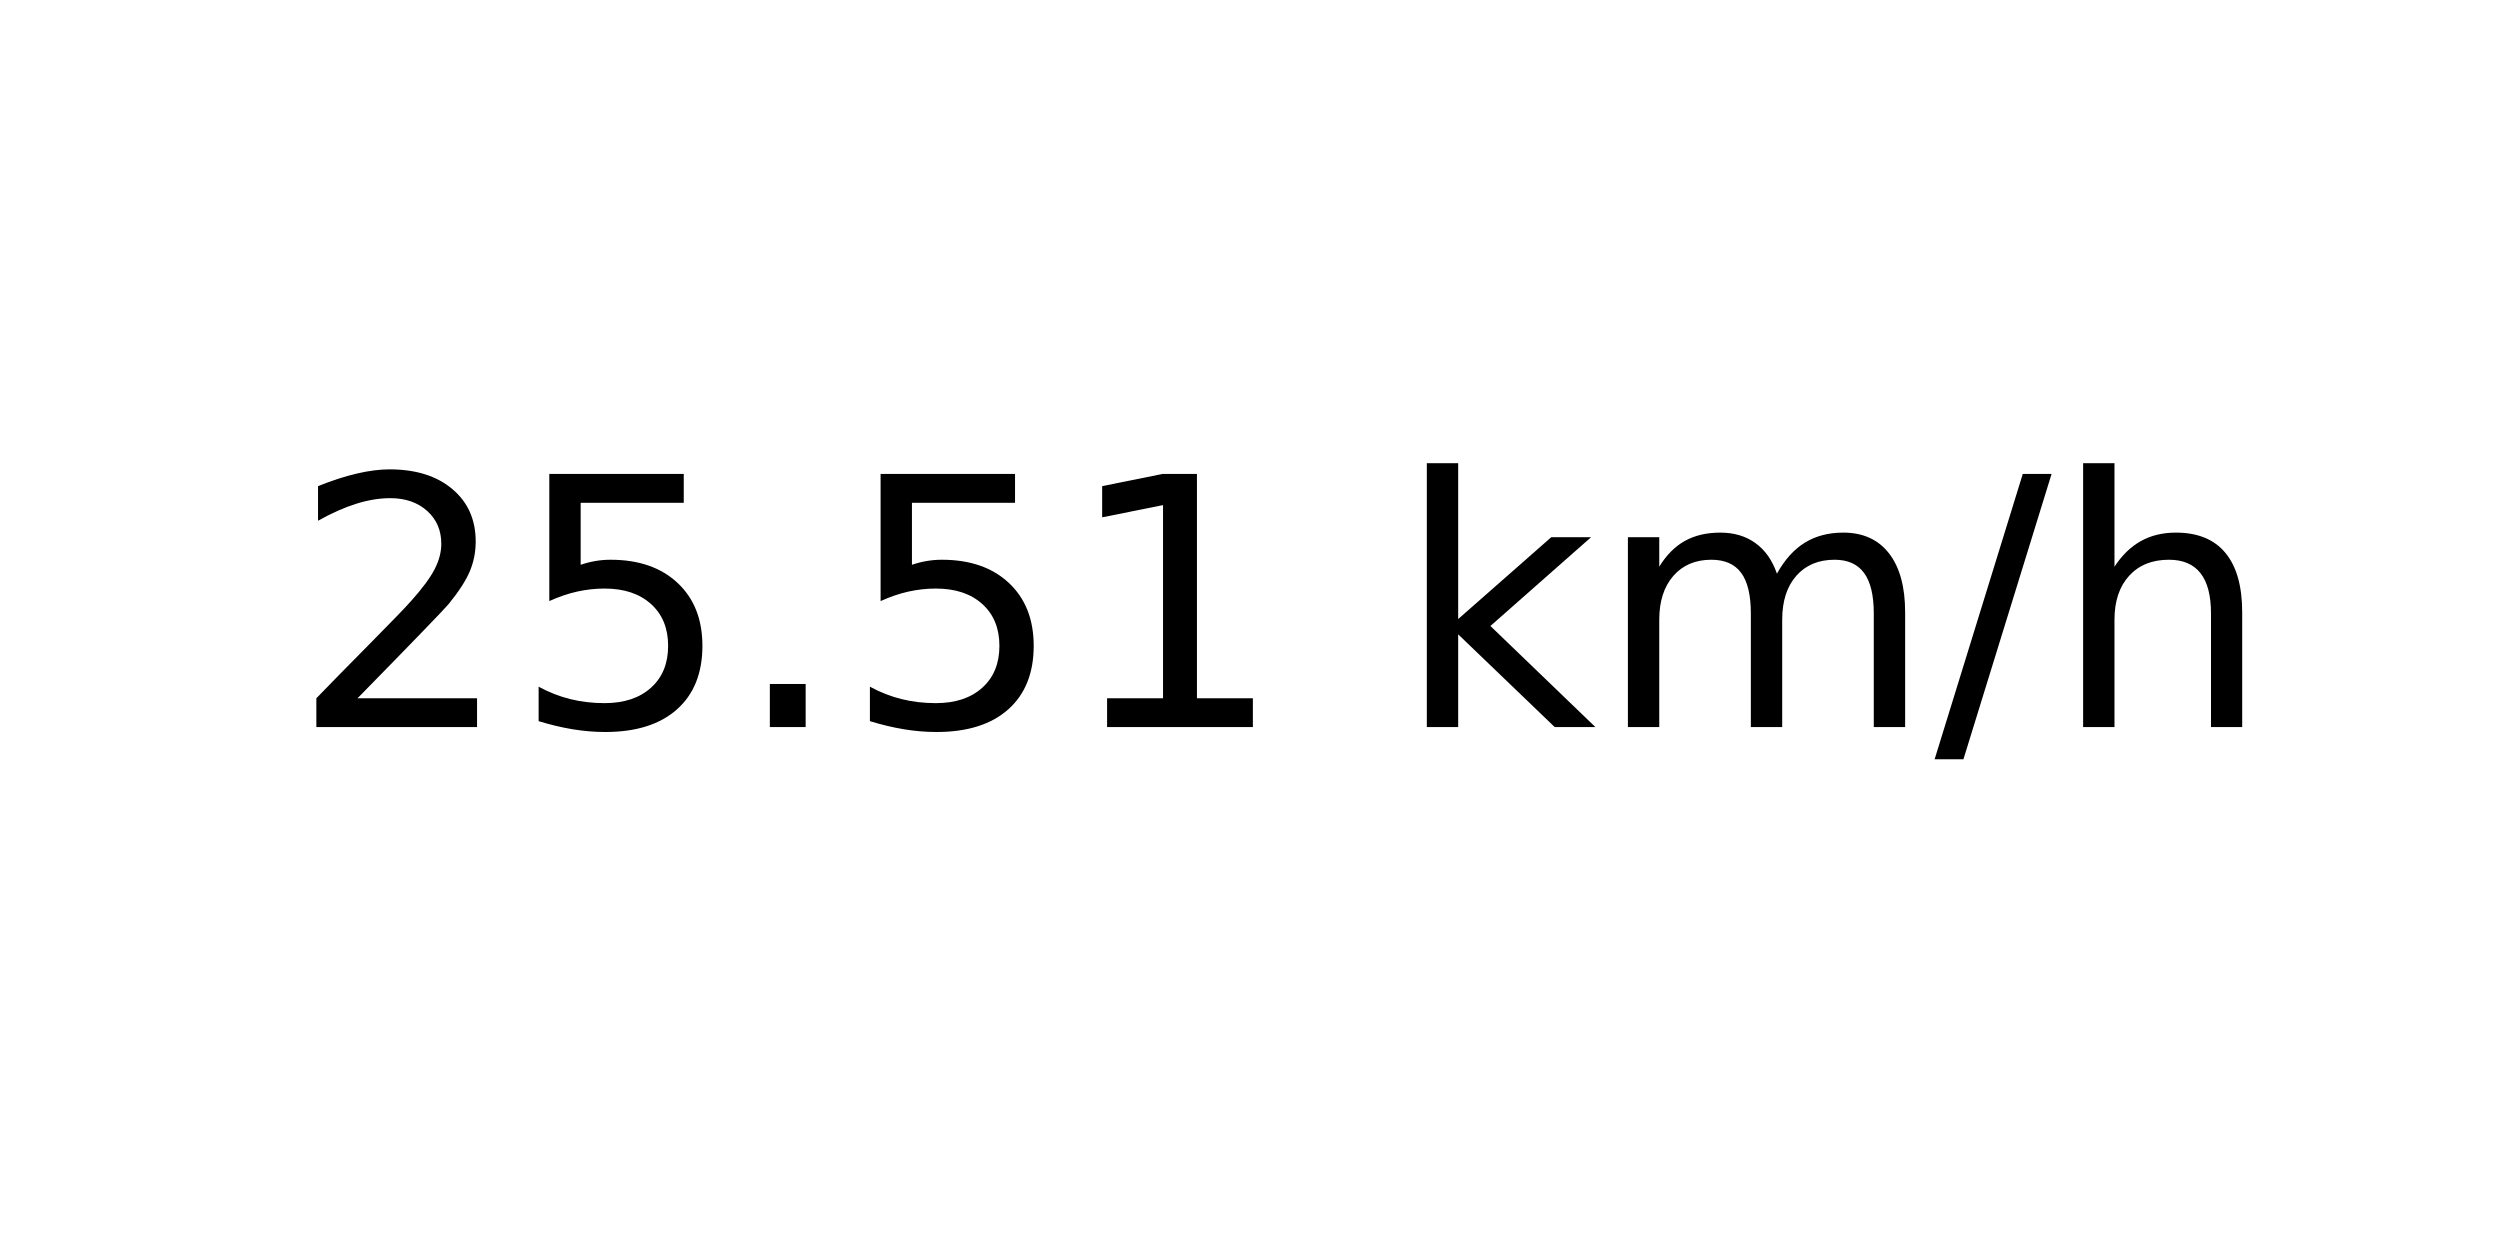
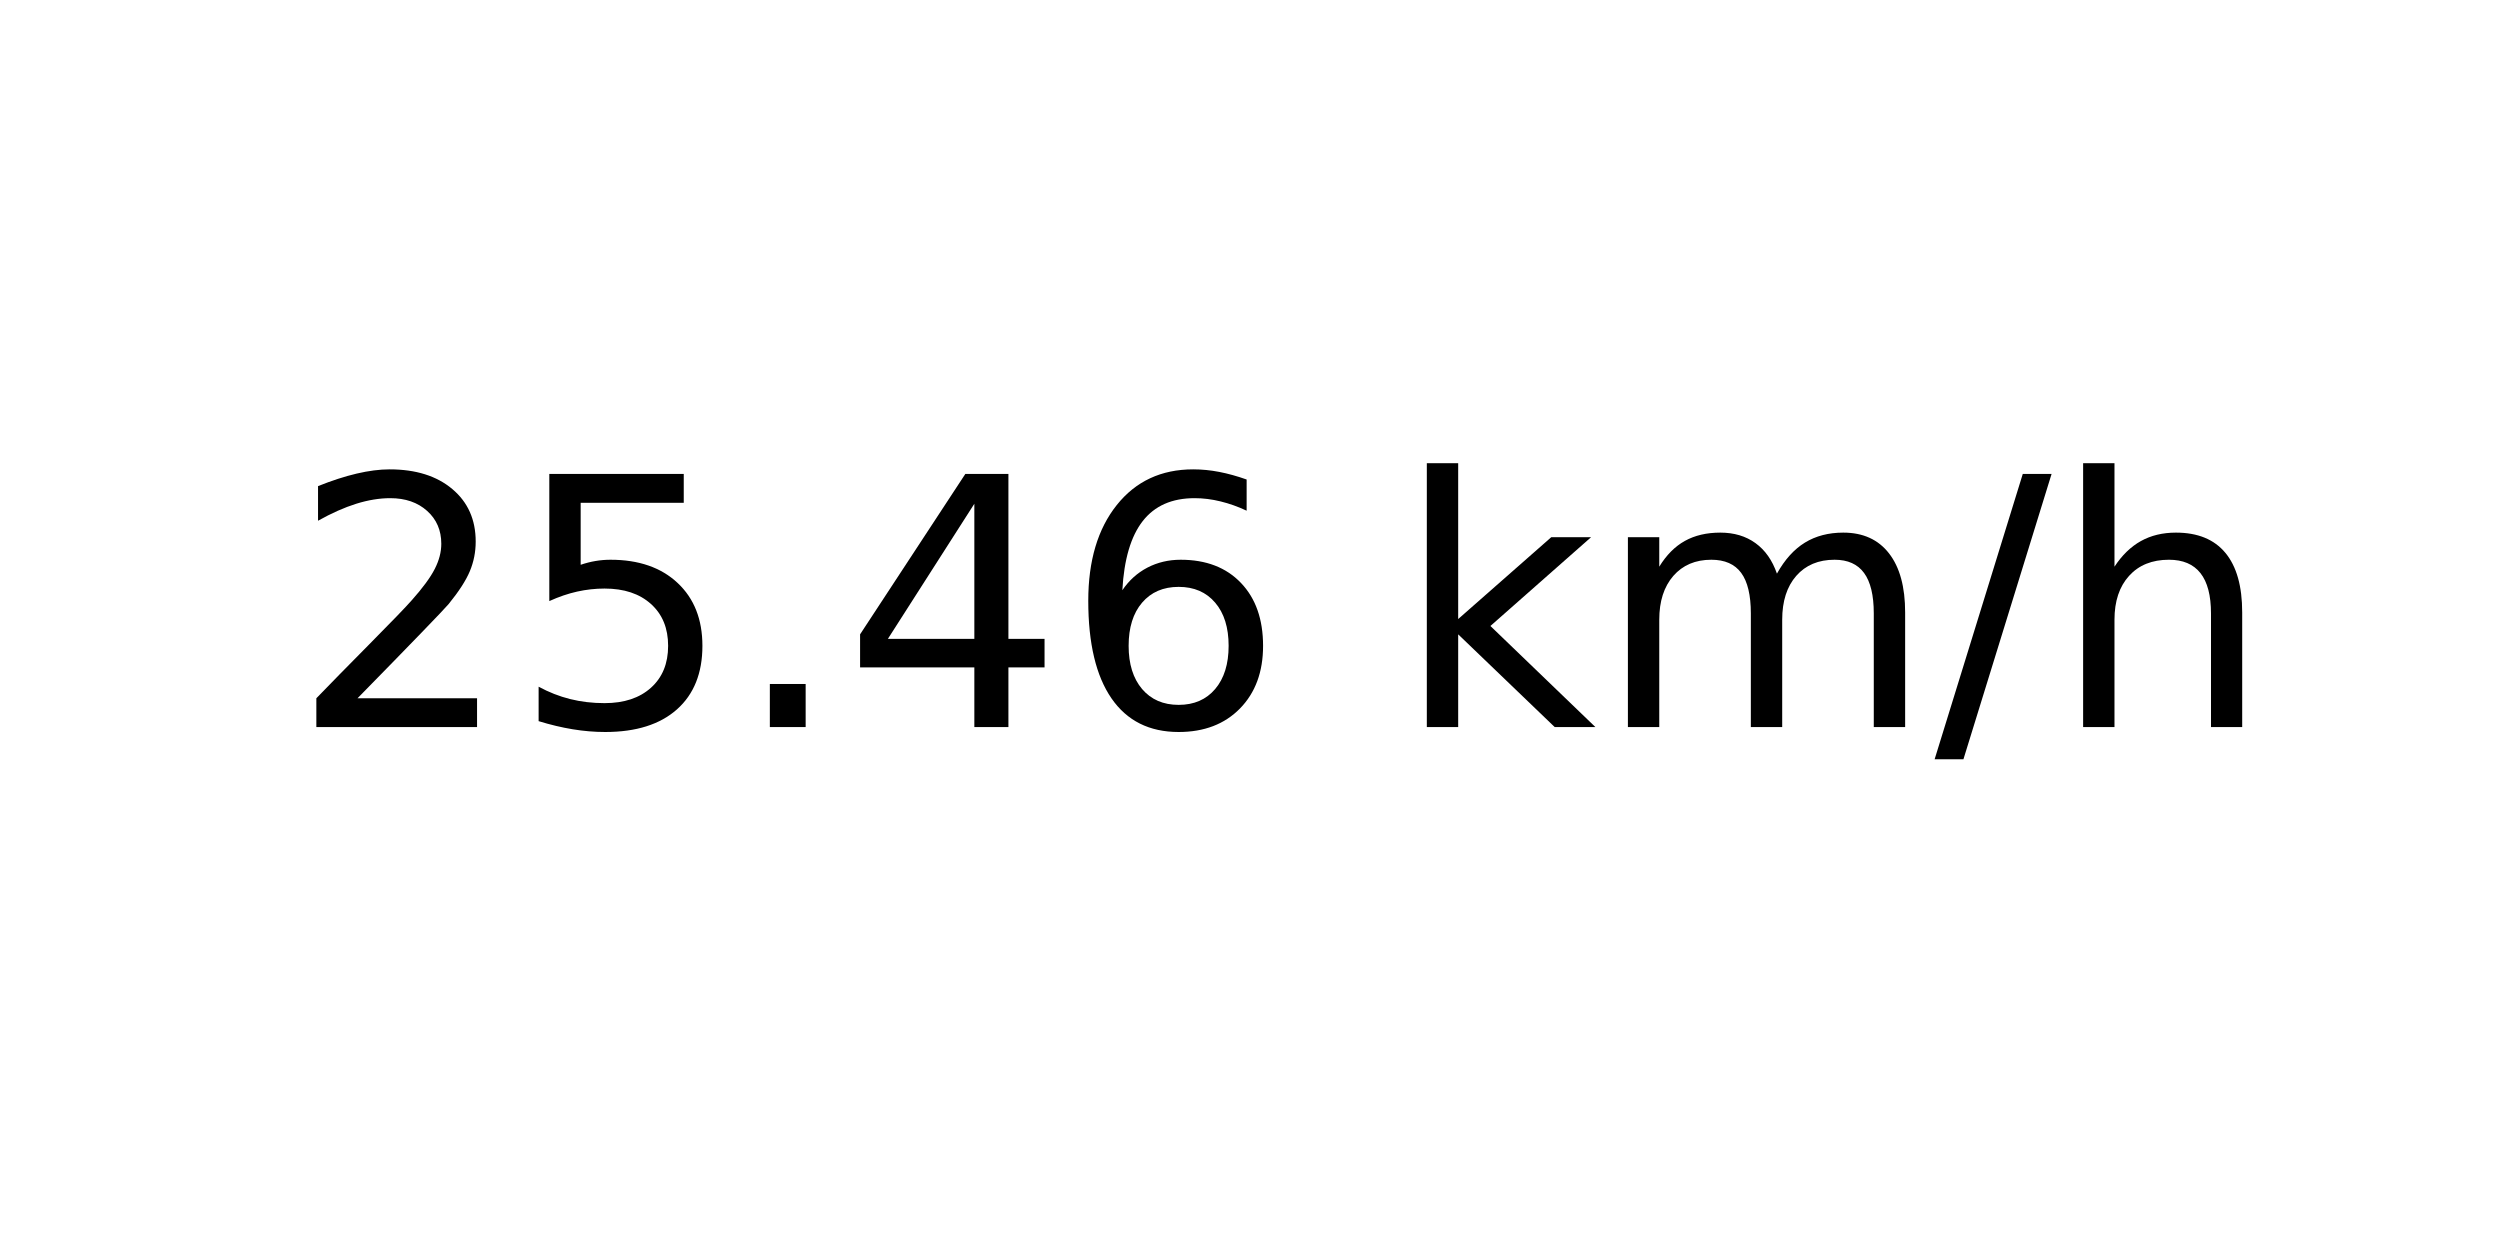
<svg xmlns="http://www.w3.org/2000/svg" xmlns:xlink="http://www.w3.org/1999/xlink" width="72pt" height="36pt" viewBox="0 0 72 36" version="1.1">
  <defs>
    <style type="text/css">*{stroke-linejoin: round; stroke-linecap: butt}</style>
  </defs>
  <g id="figure_1">
    <g id="axes_1">
      <g id="text_1">
        <g transform="translate(8.378125 20.93937) scale(0.1 -0.1)">
          <defs>
            <path id="DejaVuSans-32" d="M 1228 531  L 3431 531  L 3431 0  L 469 0  L 469 531  Q 828 903 1448 1529  Q 2069 2156 2228 2338  Q 2531 2678 2651 2914  Q 2772 3150 2772 3378  Q 2772 3750 2511 3984  Q 2250 4219 1831 4219  Q 1534 4219 1204 4116  Q 875 4013 500 3803  L 500 4441  Q 881 4594 1212 4672  Q 1544 4750 1819 4750  Q 2544 4750 2975 4387  Q 3406 4025 3406 3419  Q 3406 3131 3298 2873  Q 3191 2616 2906 2266  Q 2828 2175 2409 1742  Q 1991 1309 1228 531  z " transform="scale(0.015625)" />
            <path id="DejaVuSans-35" d="M 691 4666  L 3169 4666  L 3169 4134  L 1269 4134  L 1269 2991  Q 1406 3038 1543 3061  Q 1681 3084 1819 3084  Q 2600 3084 3056 2656  Q 3513 2228 3513 1497  Q 3513 744 3044 326  Q 2575 -91 1722 -91  Q 1428 -91 1123 -41  Q 819 9 494 109  L 494 744  Q 775 591 1075 516  Q 1375 441 1709 441  Q 2250 441 2565 725  Q 2881 1009 2881 1497  Q 2881 1984 2565 2268  Q 2250 2553 1709 2553  Q 1456 2553 1204 2497  Q 953 2441 691 2322  L 691 4666  z " transform="scale(0.015625)" />
            <path id="DejaVuSans-2e" d="M 684 794  L 1344 794  L 1344 0  L 684 0  L 684 794  z " transform="scale(0.015625)" />
-             <path id="DejaVuSans-31" d="M 794 531  L 1825 531  L 1825 4091  L 703 3866  L 703 4441  L 1819 4666  L 2450 4666  L 2450 531  L 3481 531  L 3481 0  L 794 0  L 794 531  z " transform="scale(0.015625)" />
+             <path id="DejaVuSans-34" d="M 2419 4116  L 825 1625  L 2419 1625  L 2419 4116  z M 2253 4666  L 3047 4666  L 3047 1625  L 3713 1625  L 3713 1100  L 3047 1100  L 3047 0  L 2419 0  L 2419 1100  L 313 1100  L 313 1709  L 2253 4666  z " transform="scale(0.015625)" />
+             <path id="DejaVuSans-36" d="M 2113 2584  Q 1688 2584 1439 2293  Q 1191 2003 1191 1497  Q 1191 994 1439 701  Q 1688 409 2113 409  Q 2538 409 2786 701  Q 3034 994 3034 1497  Q 3034 2003 2786 2293  Q 2538 2584 2113 2584  z M 3366 4563  L 3366 3988  Q 3128 4100 2886 4159  Q 2644 4219 2406 4219  Q 1781 4219 1451 3797  Q 1122 3375 1075 2522  Q 1259 2794 1537 2939  Q 1816 3084 2150 3084  Q 2853 3084 3261 2657  Q 3669 2231 3669 1497  Q 3669 778 3244 343  Q 2819 -91 2113 -91  Q 1303 -91 875 529  Q 447 1150 447 2328  Q 447 3434 972 4092  Q 1497 4750 2381 4750  Q 2619 4750 2861 4703  Q 3103 4656 3366 4563  z " transform="scale(0.015625)" />
            <path id="DejaVuSans-20" transform="scale(0.015625)" />
            <path id="DejaVuSans-6b" d="M 581 4863  L 1159 4863  L 1159 1991  L 2875 3500  L 3609 3500  L 1753 1863  L 3688 0  L 2938 0  L 1159 1709  L 1159 0  L 581 0  L 581 4863  z " transform="scale(0.015625)" />
            <path id="DejaVuSans-6d" d="M 3328 2828  Q 3544 3216 3844 3400  Q 4144 3584 4550 3584  Q 5097 3584 5394 3201  Q 5691 2819 5691 2113  L 5691 0  L 5113 0  L 5113 2094  Q 5113 2597 4934 2840  Q 4756 3084 4391 3084  Q 3944 3084 3684 2787  Q 3425 2491 3425 1978  L 3425 0  L 2847 0  L 2847 2094  Q 2847 2600 2669 2842  Q 2491 3084 2119 3084  Q 1678 3084 1418 2786  Q 1159 2488 1159 1978  L 1159 0  L 581 0  L 581 3500  L 1159 3500  L 1159 2956  Q 1356 3278 1631 3431  Q 1906 3584 2284 3584  Q 2666 3584 2933 3390  Q 3200 3197 3328 2828  z " transform="scale(0.015625)" />
            <path id="DejaVuSans-2f" d="M 1625 4666  L 2156 4666  L 531 -594  L 0 -594  L 1625 4666  z " transform="scale(0.015625)" />
            <path id="DejaVuSans-68" d="M 3513 2113  L 3513 0  L 2938 0  L 2938 2094  Q 2938 2591 2744 2837  Q 2550 3084 2163 3084  Q 1697 3084 1428 2787  Q 1159 2491 1159 1978  L 1159 0  L 581 0  L 581 4863  L 1159 4863  L 1159 2956  Q 1366 3272 1645 3428  Q 1925 3584 2291 3584  Q 2894 3584 3203 3211  Q 3513 2838 3513 2113  z " transform="scale(0.015625)" />
          </defs>
          <use xlink:href="#DejaVuSans-32" />
          <use xlink:href="#DejaVuSans-35" x="63.623" />
          <use xlink:href="#DejaVuSans-2e" x="127.246" />
-           <use xlink:href="#DejaVuSans-35" x="159.033" />
-           <use xlink:href="#DejaVuSans-31" x="222.656" />
+           <use xlink:href="#DejaVuSans-34" x="159.033" />
+           <use xlink:href="#DejaVuSans-36" x="222.656" />
          <use xlink:href="#DejaVuSans-20" x="286.279" />
          <use xlink:href="#DejaVuSans-6b" x="318.066" />
          <use xlink:href="#DejaVuSans-6d" x="375.977" />
          <use xlink:href="#DejaVuSans-2f" x="473.389" />
          <use xlink:href="#DejaVuSans-68" x="507.08" />
        </g>
      </g>
    </g>
  </g>
</svg>
